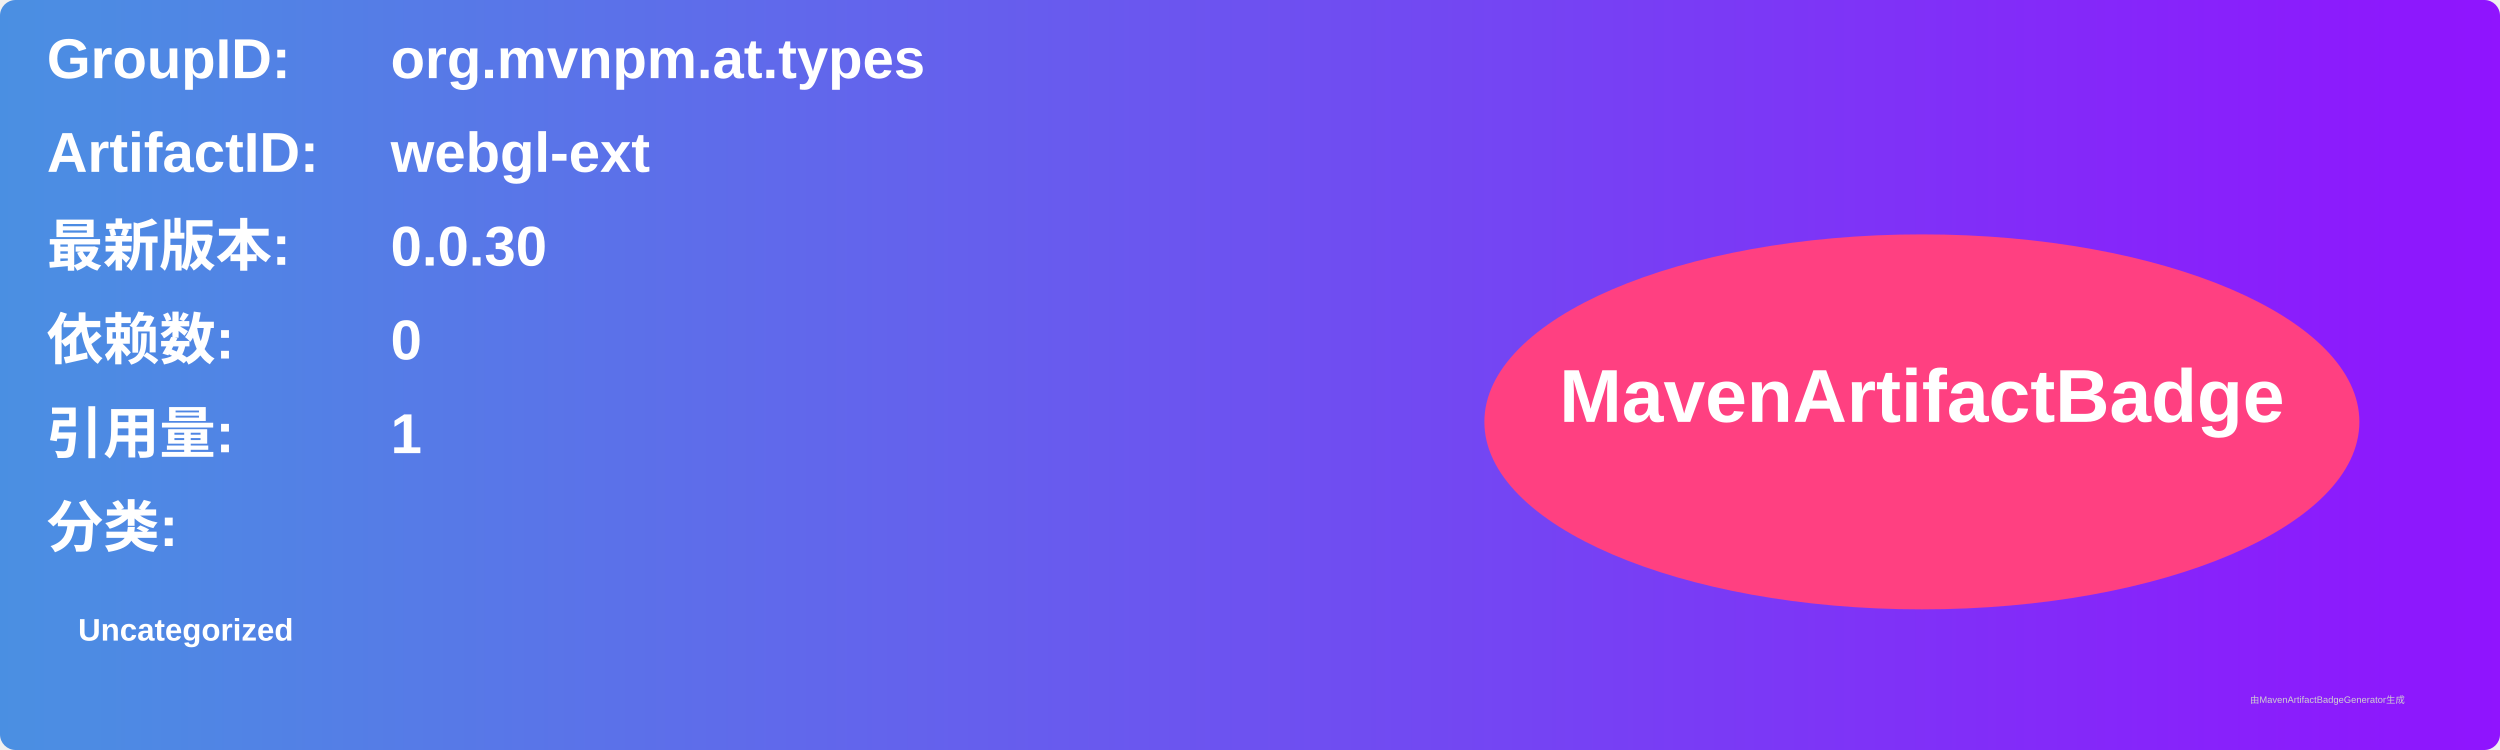
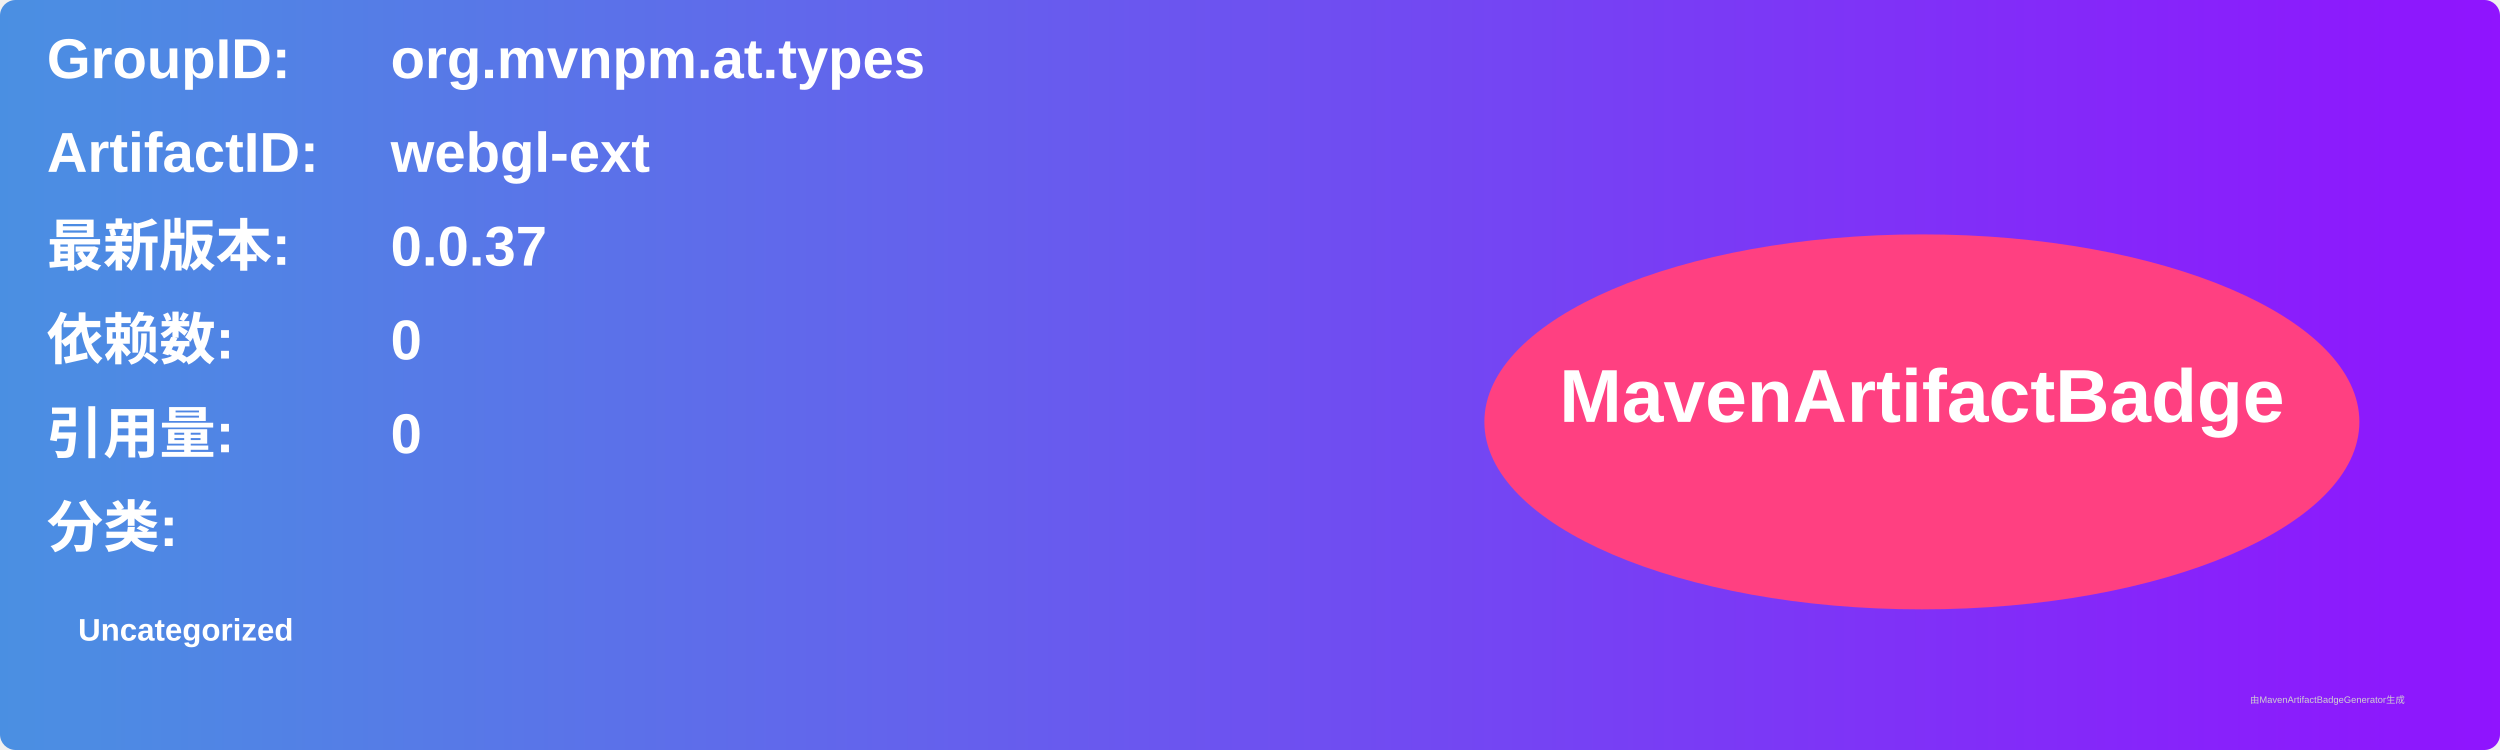
<svg xmlns="http://www.w3.org/2000/svg" width="800" height="240" viewBox="0 0 800 240">
  <linearGradient id="grad" x1="0%" y1="0%" x2="100%" y2="0%">
    <stop offset="0%" stop-color="#4a90e2" />
    <stop offset="100%" stop-color="#9013fe" />
  </linearGradient>
  <rect width="100%" height="100%" rx="5" ry="5" fill="url(#grad)" />
  <g transform="translate(15, 15)">
    <text x="0" y="10" font-family="Arial" font-size="18" fill="white" font-weight="bold" width="260">GroupID:</text>
    <text x="110" y="10" font-family="Arial" font-size="18" fill="white" font-weight="bold" width="460">org.mvnpm.at.types</text>
    <text x="0" y="40" font-family="Arial" font-size="18" fill="white" font-weight="bold" width="260">ArtifactID:</text>
    <text x="110" y="40" font-family="Arial" font-size="18" fill="white" font-weight="bold" width="460">webgl-ext</text>
    <text x="0" y="70" font-family="Arial" font-size="18" fill="white" font-weight="bold">最新版本:</text>
    <text x="110" y="70" font-family="Arial" font-size="18" fill="white" font-weight="bold">
-       <tspan font-weight="bold">0.0.30</tspan>
+       <tspan font-weight="bold">0.0.37</tspan>
    </text>
    <text x="0" y="100" font-family="Arial" font-size="18" fill="white" font-weight="bold">依赖数: </text>
    <text x="110" y="100" font-family="Arial" font-size="18" fill="white">
      <tspan font-weight="bold">0</tspan>
    </text>
    <text x="0" y="130" font-family="Arial" font-size="18" fill="white" font-weight="bold">引用量: </text>
    <text x="110" y="130" font-family="Arial" font-size="18" fill="white">
-       <tspan font-weight="bold">1</tspan>
+       <tspan font-weight="bold">0</tspan>
    </text>
    <text x="0" y="160" font-family="Arial" font-size="18" fill="white" font-weight="bold">分类:</text>
    <text x="10" y="190" font-family="Arial" font-size="10" fill="white">
      <tspan font-weight="bold">Uncategorized</tspan>
    </text>
    <ellipse cx="600" cy="120" rx="140" ry="60" fill="#ff4081" />
    <text x="600" y="120" text-anchor="middle" font-family="Arial" font-size="24" fill="white" font-weight="bold">MavenArtifactBadge</text>
  </g>
  <text x="720" y="225" font-family="Arial" font-size="3" fill="#d0d0d0">由MavenArtifactBadgeGenerator生成</text>
</svg>
